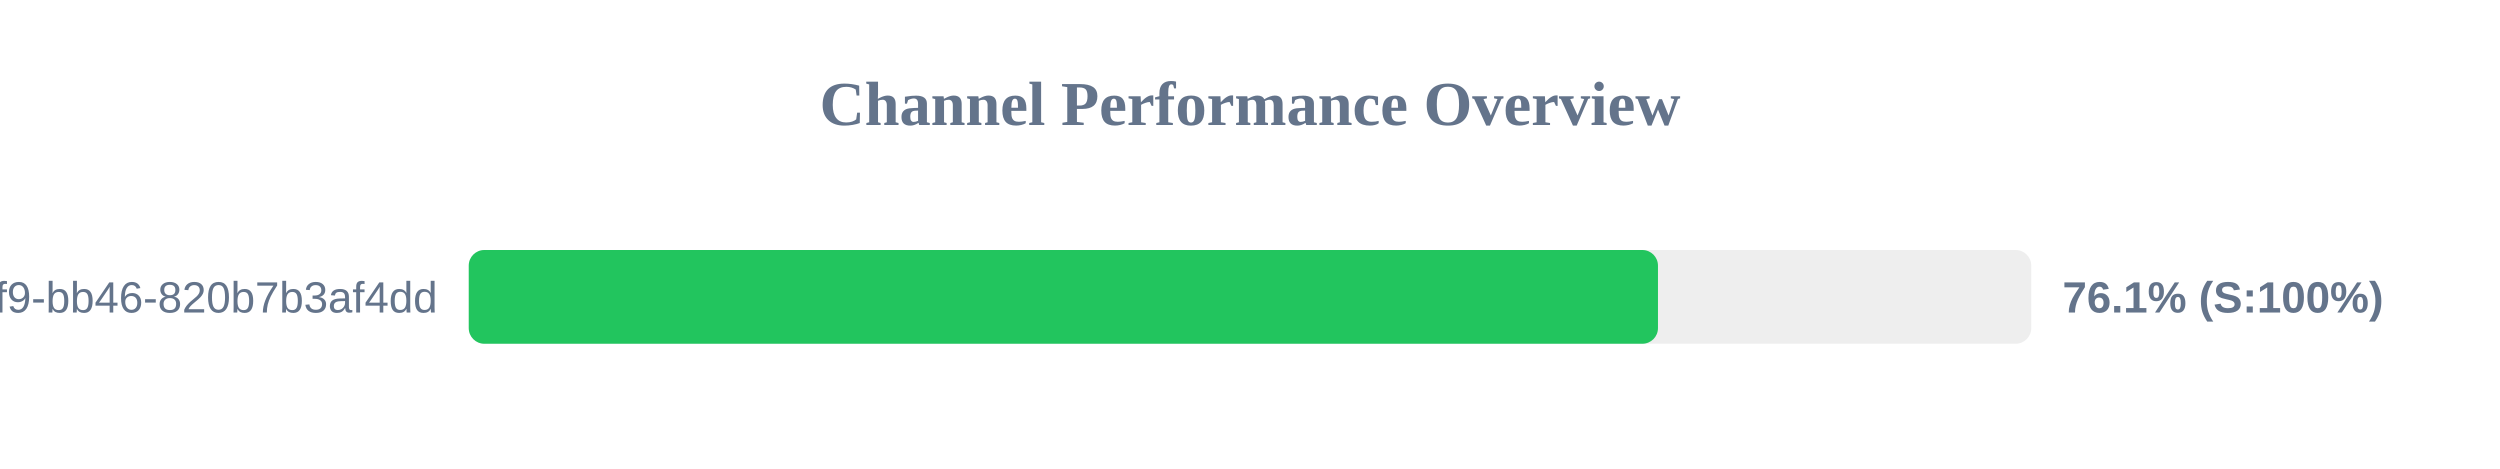
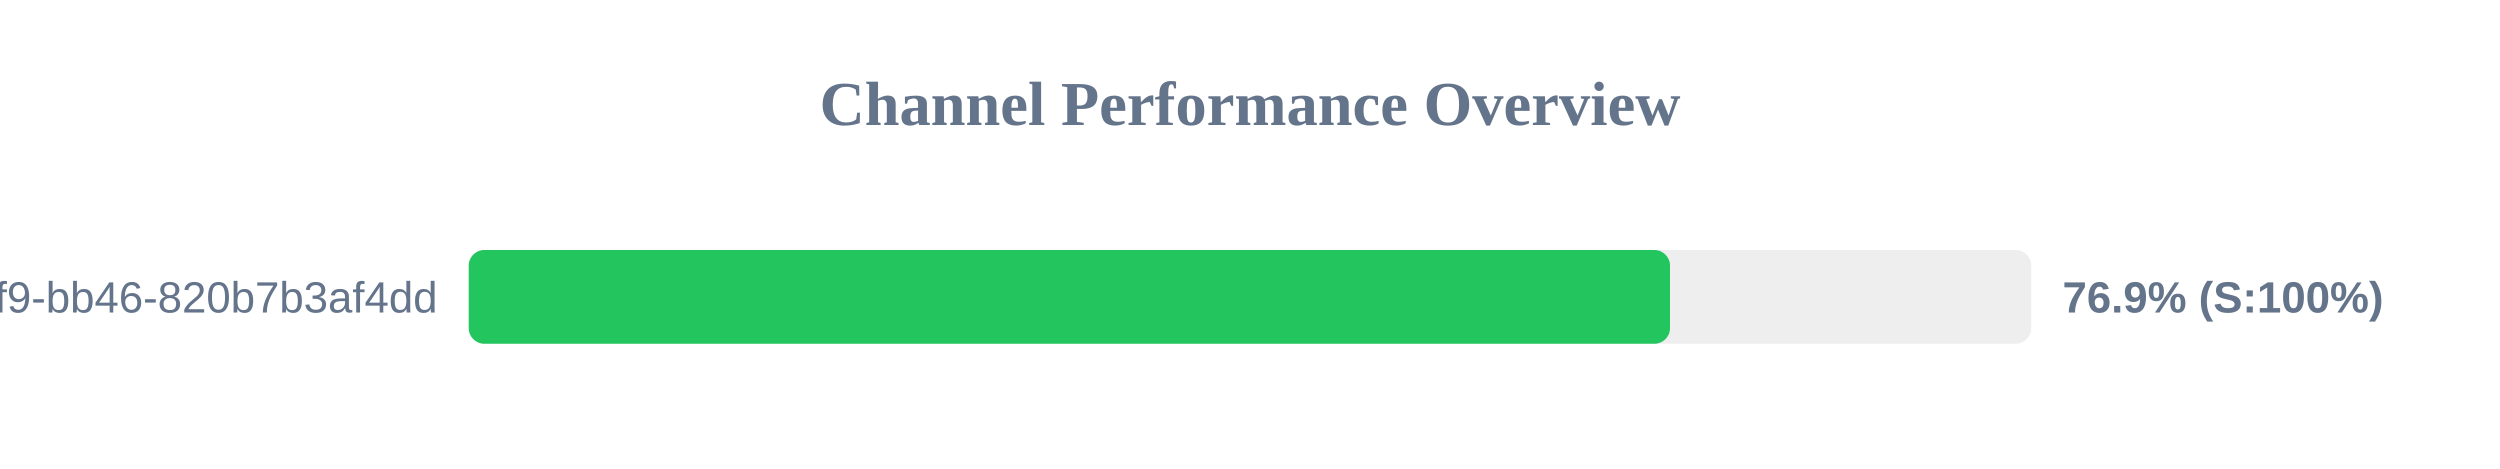
<svg xmlns="http://www.w3.org/2000/svg" width="800" height="150" version="1.1">
  <style>
        .row { font: 14px Arial; fill: #64748b; }
        .score { font: bold 14px Arial; fill: #64748b; }
    </style>
  <text x="400" y="40" text-anchor="middle" font-size="20px" font-weight="bold" fill="#64748b">Channel Performance Overview</text>
  <rect x="150" y="80" width="500" height="30" fill="#eee" rx="5" />
-   <rect x="150" y="80" width="380.55" height="30" fill="#22c55e" rx="5" />
+   <rect x="150" y="80" width="384.4" height="30" fill="#22c55e" rx="5" />
  <text x="140" y="100" text-anchor="end" class="row">?uuid=80b2ac81-ba69-41f9-bb46-820b7b3af4dd</text>
-   <text x="660" y="100" text-anchor="start" class="score">76.1% (S:100%)</text>
+   <text x="660" y="100" text-anchor="start" class="score">76.9% (S:100%)</text>
</svg>
